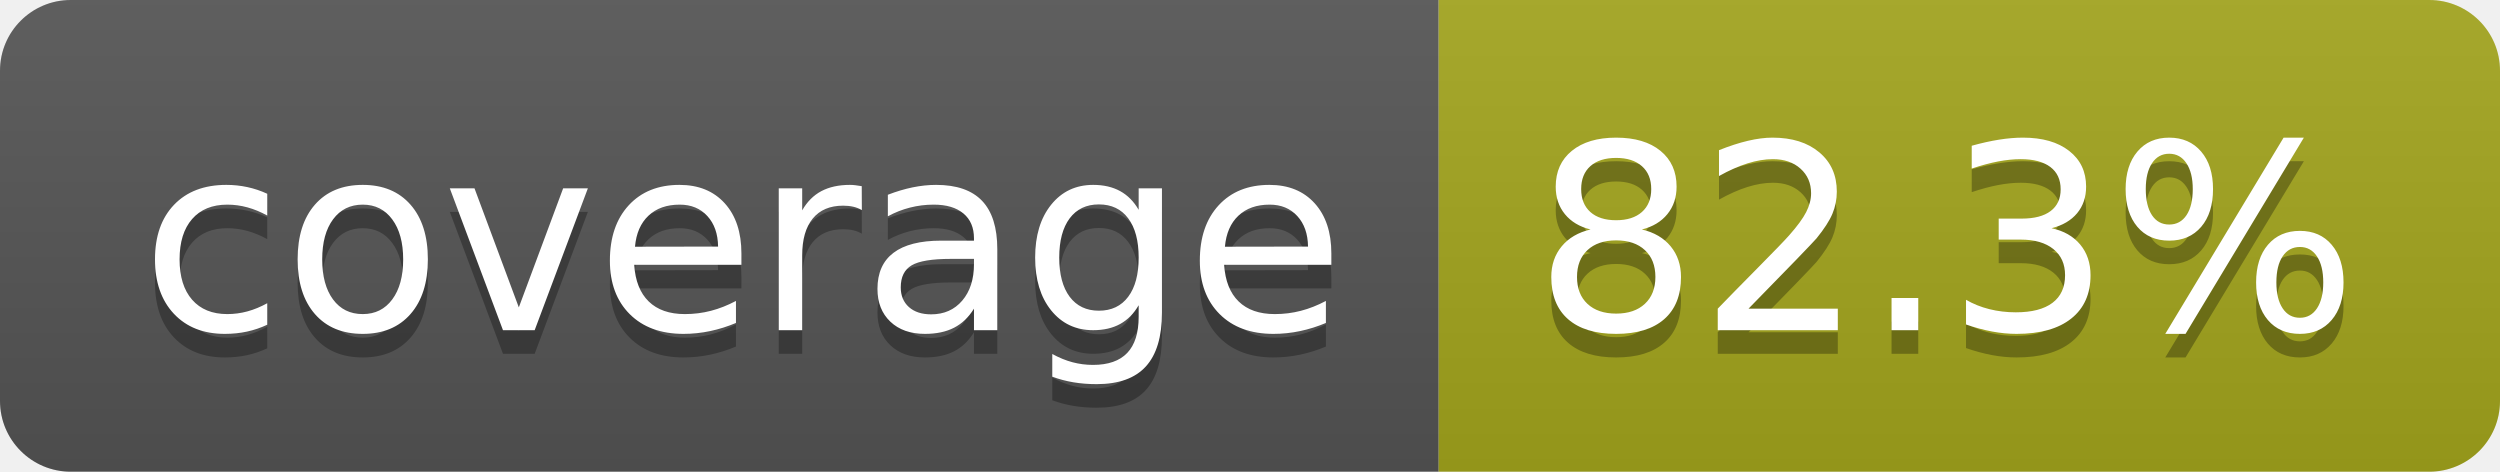
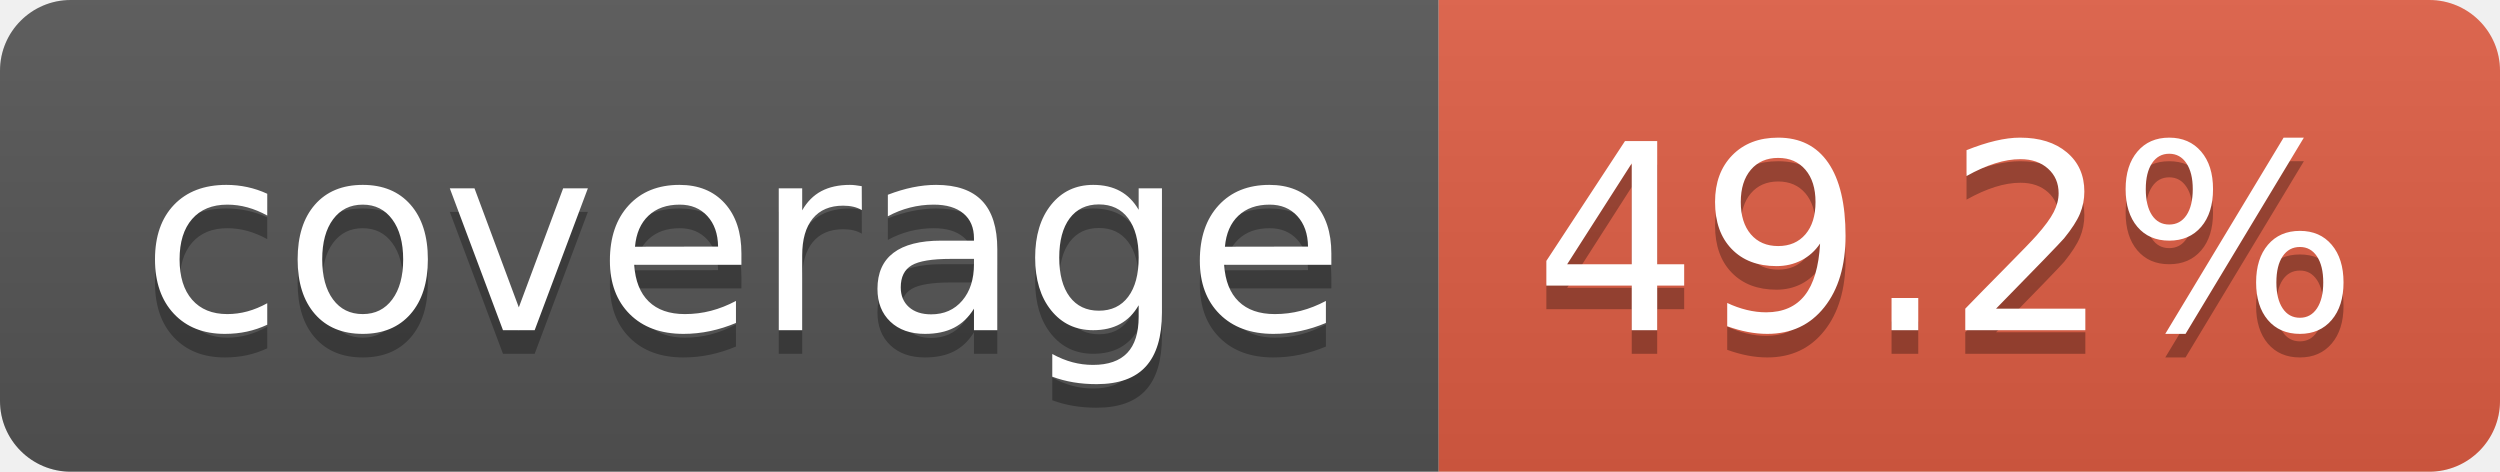
- <svg xmlns="http://www.w3.org/2000/svg" width="106" height="20" role="img" aria-label="coverage: 82.3%">
+ <svg xmlns="http://www.w3.org/2000/svg" width="106" height="20" role="img" aria-label="coverage: 49.2%">
  <linearGradient id="s" x2="0" y2="100%">
    <stop offset="0" stop-color="#bbb" stop-opacity=".1" />
    <stop offset="1" stop-opacity=".1" />
  </linearGradient>
  <clipPath id="r">
    <rect width="106" height="20" rx="3" fill="#fff" />
  </clipPath>
  <g clip-path="url(#r)">
    <rect width="61" height="20" fill="#555" />
-     <rect x="61" width="45" height="20" fill="#a4a61d" />
+     <rect x="61" width="45" height="20" fill="#e05d44" />
    <rect width="106" height="20" fill="url(#s)" />
  </g>
  <g fill="#fff" text-anchor="middle" font-family="Verdana,Geneva,DejaVu Sans,sans-serif" text-rendering="geometricPrecision" font-size="110">
    <text aria-hidden="true" x="315" y="150" fill="#010101" fill-opacity=".3" transform="scale(.1)" textLength="510">coverage</text>
    <text x="315" y="140" transform="scale(.1)" fill="#fff" textLength="510">coverage</text>
-     <text aria-hidden="true" x="825" y="150" fill="#010101" fill-opacity=".3" transform="scale(.1)" textLength="350">82.3%</text>
-     <text x="825" y="140" transform="scale(.1)" fill="#fff" textLength="350">82.3%</text>
+     <text aria-hidden="true" x="825" y="150" fill="#010101" fill-opacity=".3" transform="scale(.1)" textLength="350">49.2%</text>
+     <text x="825" y="140" transform="scale(.1)" fill="#fff" textLength="350">49.2%</text>
  </g>
</svg>
